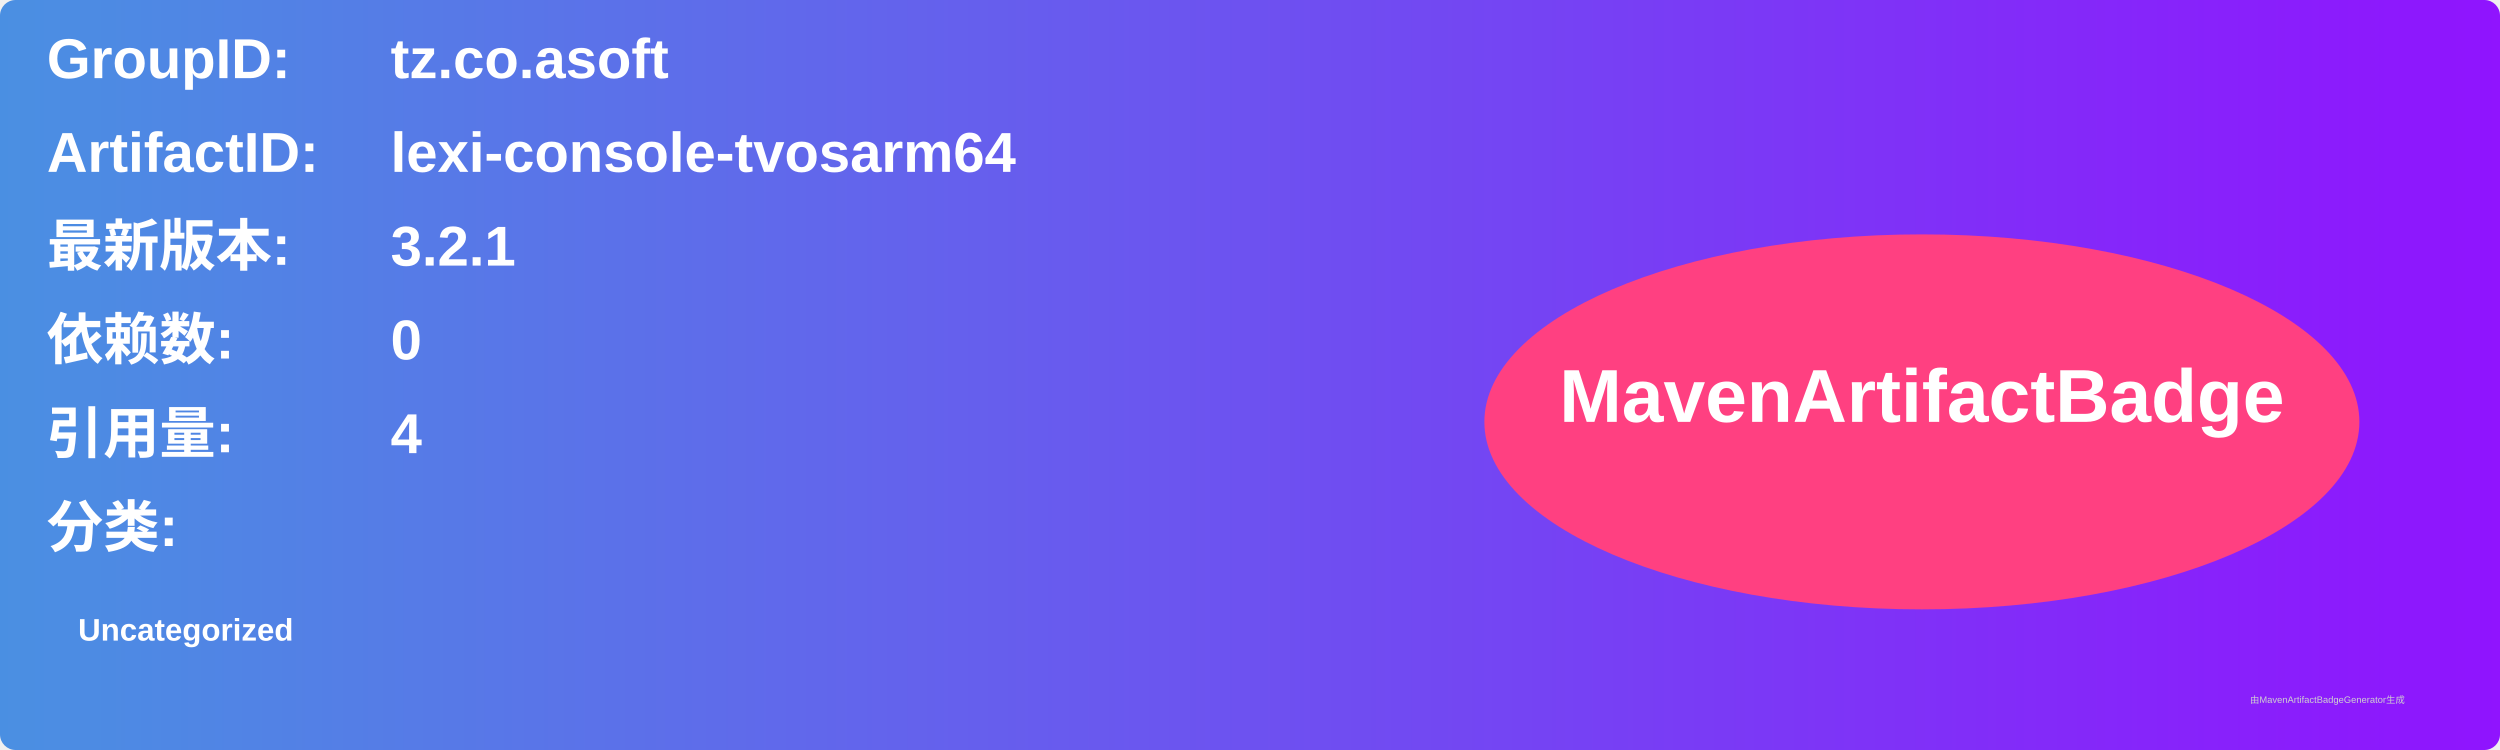
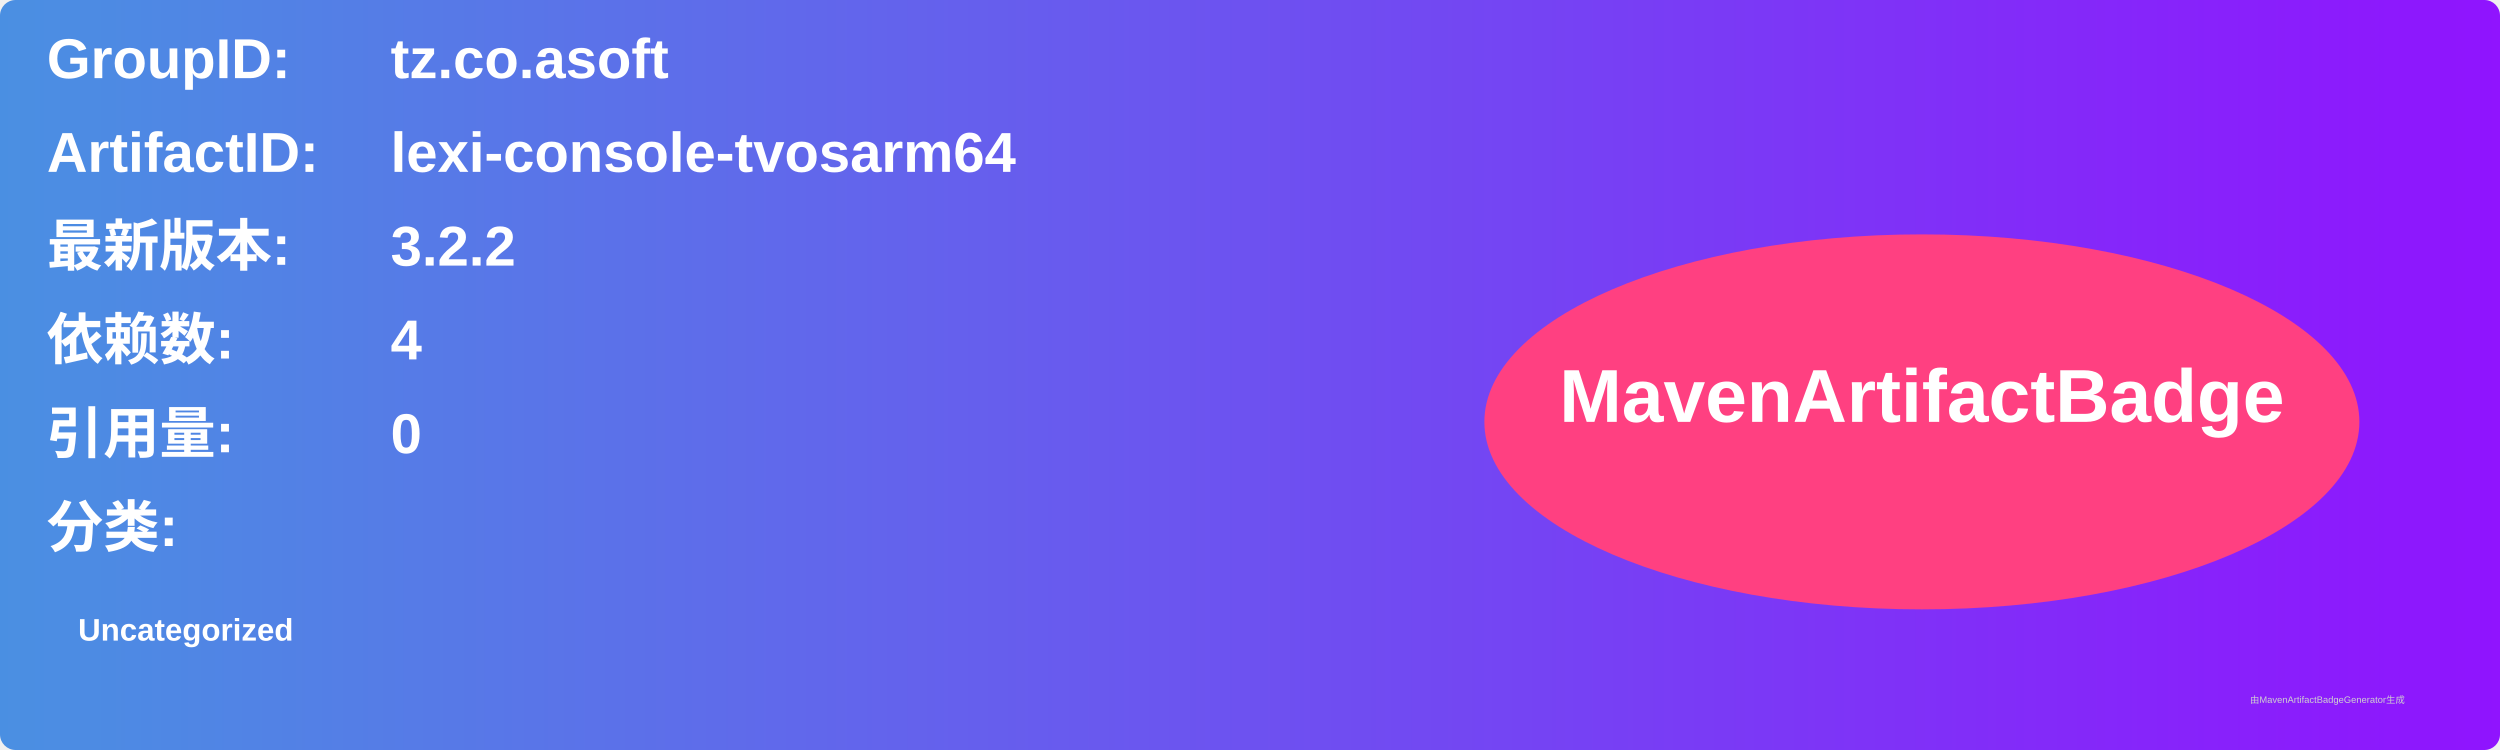
<svg xmlns="http://www.w3.org/2000/svg" width="800" height="240" viewBox="0 0 800 240">
  <linearGradient id="grad" x1="0%" y1="0%" x2="100%" y2="0%">
    <stop offset="0%" stop-color="#4a90e2" />
    <stop offset="100%" stop-color="#9013fe" />
  </linearGradient>
  <rect width="100%" height="100%" rx="5" ry="5" fill="url(#grad)" />
  <g transform="translate(15, 15)">
    <text x="0" y="10" font-family="Arial" font-size="18" fill="white" font-weight="bold" width="260">GroupID:</text>
    <text x="110" y="10" font-family="Arial" font-size="18" fill="white" font-weight="bold" width="460">tz.co.asoft</text>
    <text x="0" y="40" font-family="Arial" font-size="18" fill="white" font-weight="bold" width="260">ArtifactID:</text>
    <text x="110" y="40" font-family="Arial" font-size="18" fill="white" font-weight="bold" width="460">lexi-console-tvosarm64</text>
    <text x="0" y="70" font-family="Arial" font-size="18" fill="white" font-weight="bold">最新版本:</text>
    <text x="110" y="70" font-family="Arial" font-size="18" fill="white" font-weight="bold">
-       <tspan font-weight="bold">3.2.1</tspan>
+       <tspan font-weight="bold">3.2.2</tspan>
    </text>
    <text x="0" y="100" font-family="Arial" font-size="18" fill="white" font-weight="bold">依赖数: </text>
    <text x="110" y="100" font-family="Arial" font-size="18" fill="white">
-       <tspan font-weight="bold">0</tspan>
+       <tspan font-weight="bold">4</tspan>
    </text>
    <text x="0" y="130" font-family="Arial" font-size="18" fill="white" font-weight="bold">引用量: </text>
    <text x="110" y="130" font-family="Arial" font-size="18" fill="white">
-       <tspan font-weight="bold">4</tspan>
+       <tspan font-weight="bold">0</tspan>
    </text>
    <text x="0" y="160" font-family="Arial" font-size="18" fill="white" font-weight="bold">分类:</text>
    <text x="10" y="190" font-family="Arial" font-size="10" fill="white">
      <tspan font-weight="bold">Uncategorized</tspan>
    </text>
    <ellipse cx="600" cy="120" rx="140" ry="60" fill="#ff4081" />
    <text x="600" y="120" text-anchor="middle" font-family="Arial" font-size="24" fill="white" font-weight="bold">MavenArtifactBadge</text>
  </g>
  <text x="720" y="225" font-family="Arial" font-size="3" fill="#d0d0d0">由MavenArtifactBadgeGenerator生成</text>
</svg>
